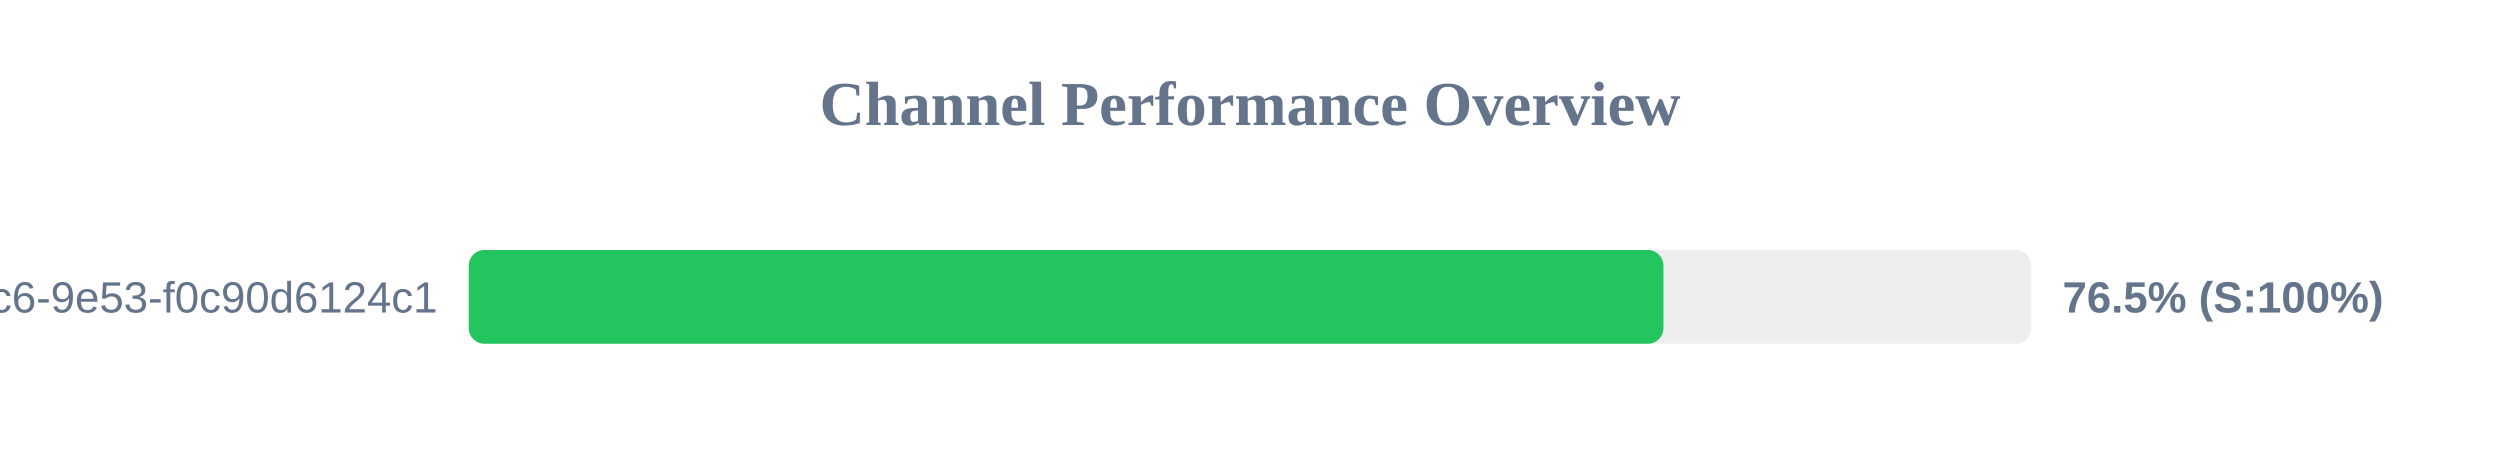
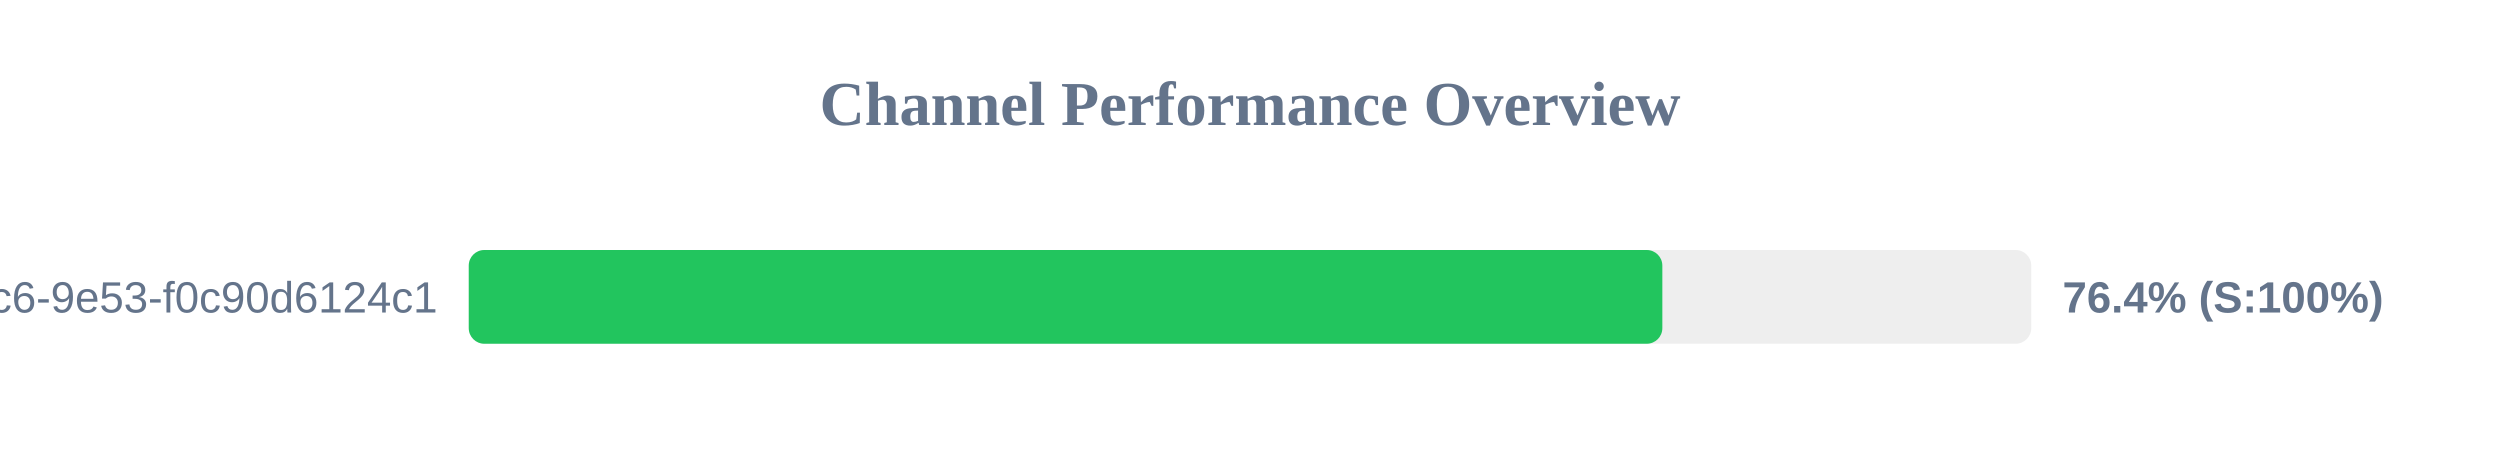
<svg xmlns="http://www.w3.org/2000/svg" width="800" height="150" version="1.1">
  <style>
        .row { font: 14px Arial; fill: #64748b; }
        .score { font: bold 14px Arial; fill: #64748b; }
    </style>
  <text x="400" y="40" text-anchor="middle" font-size="20px" font-weight="bold" fill="#64748b">Channel Performance Overview</text>
  <rect x="150" y="80" width="500" height="30" fill="#eee" rx="5" />
-   <rect x="150" y="80" width="382.3" height="30" fill="#22c55e" rx="5" />
+   <rect x="150" y="80" width="381.95" height="30" fill="#22c55e" rx="5" />
  <text x="140" y="100" text-anchor="end" class="row">?uuid=4685eb2a-5ddb-4dc6-9e53-f0c90d6124c1</text>
-   <text x="660" y="100" text-anchor="start" class="score">76.5% (S:100%)</text>
+   <text x="660" y="100" text-anchor="start" class="score">76.4% (S:100%)</text>
</svg>
